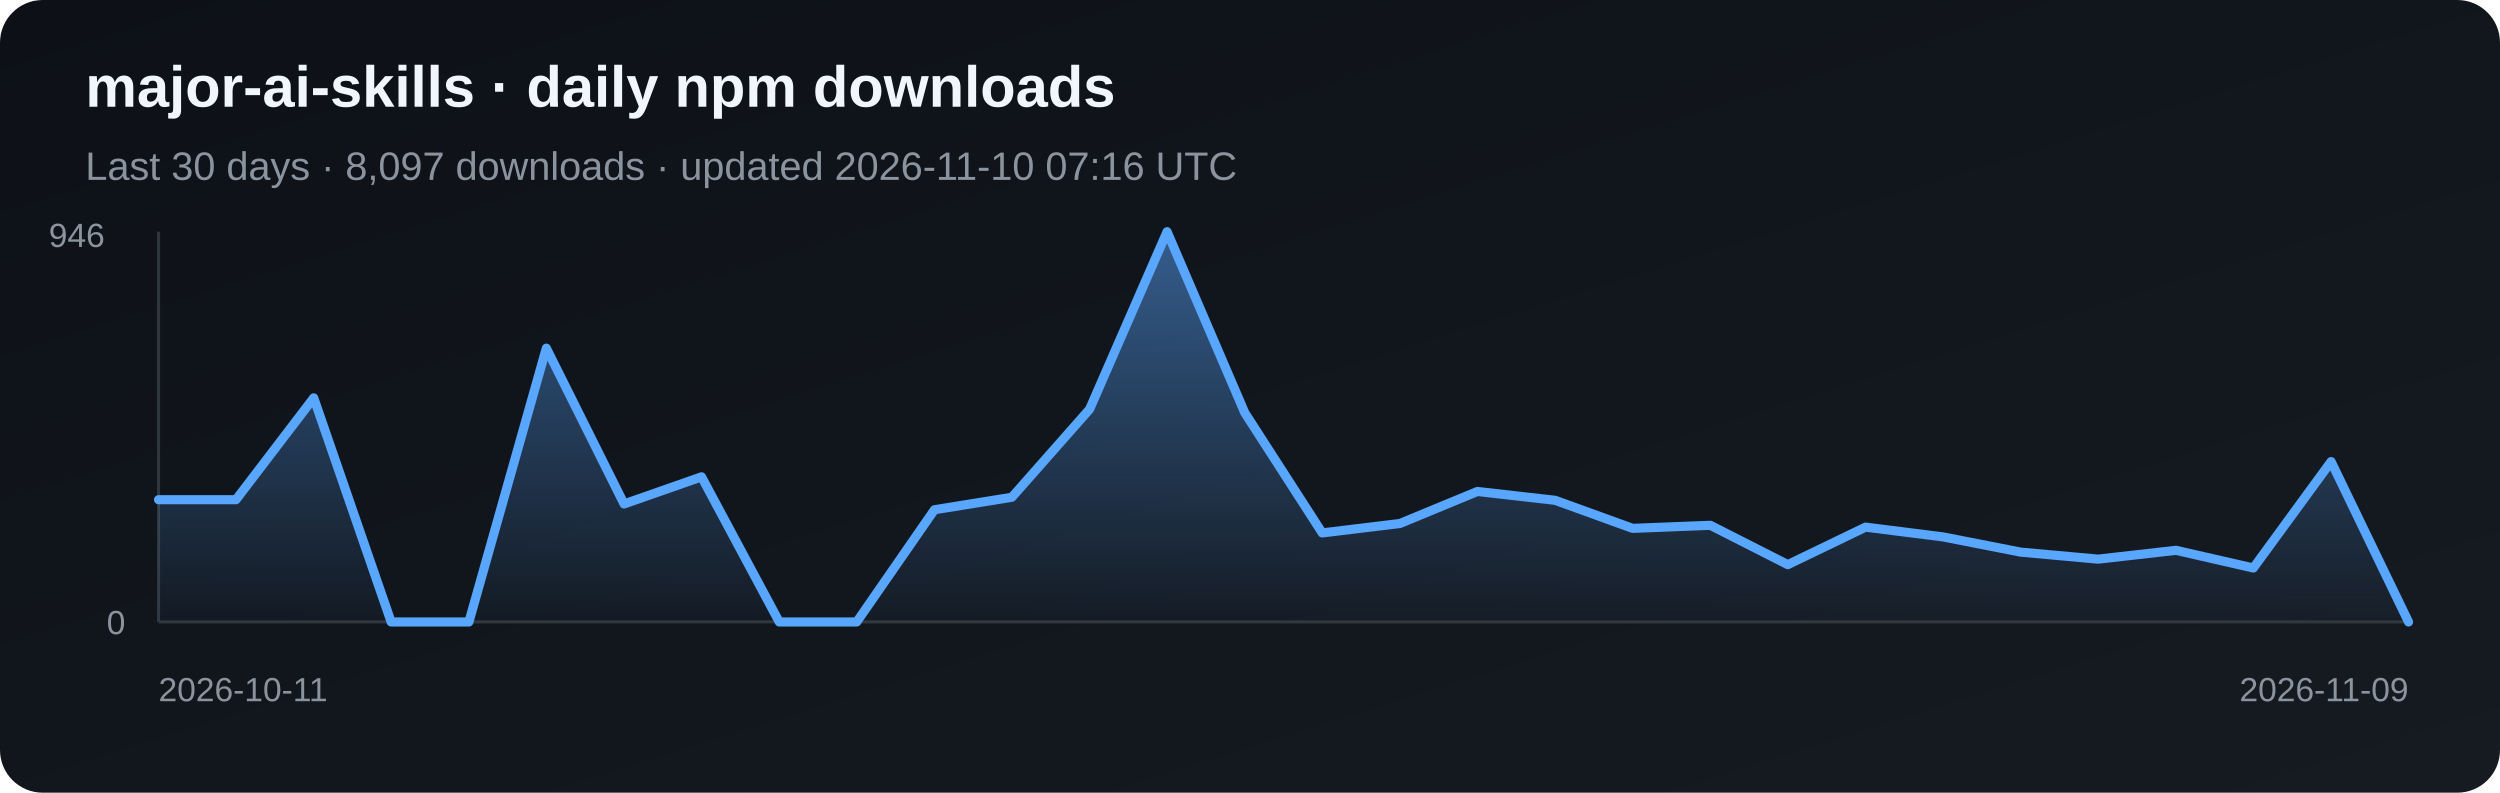
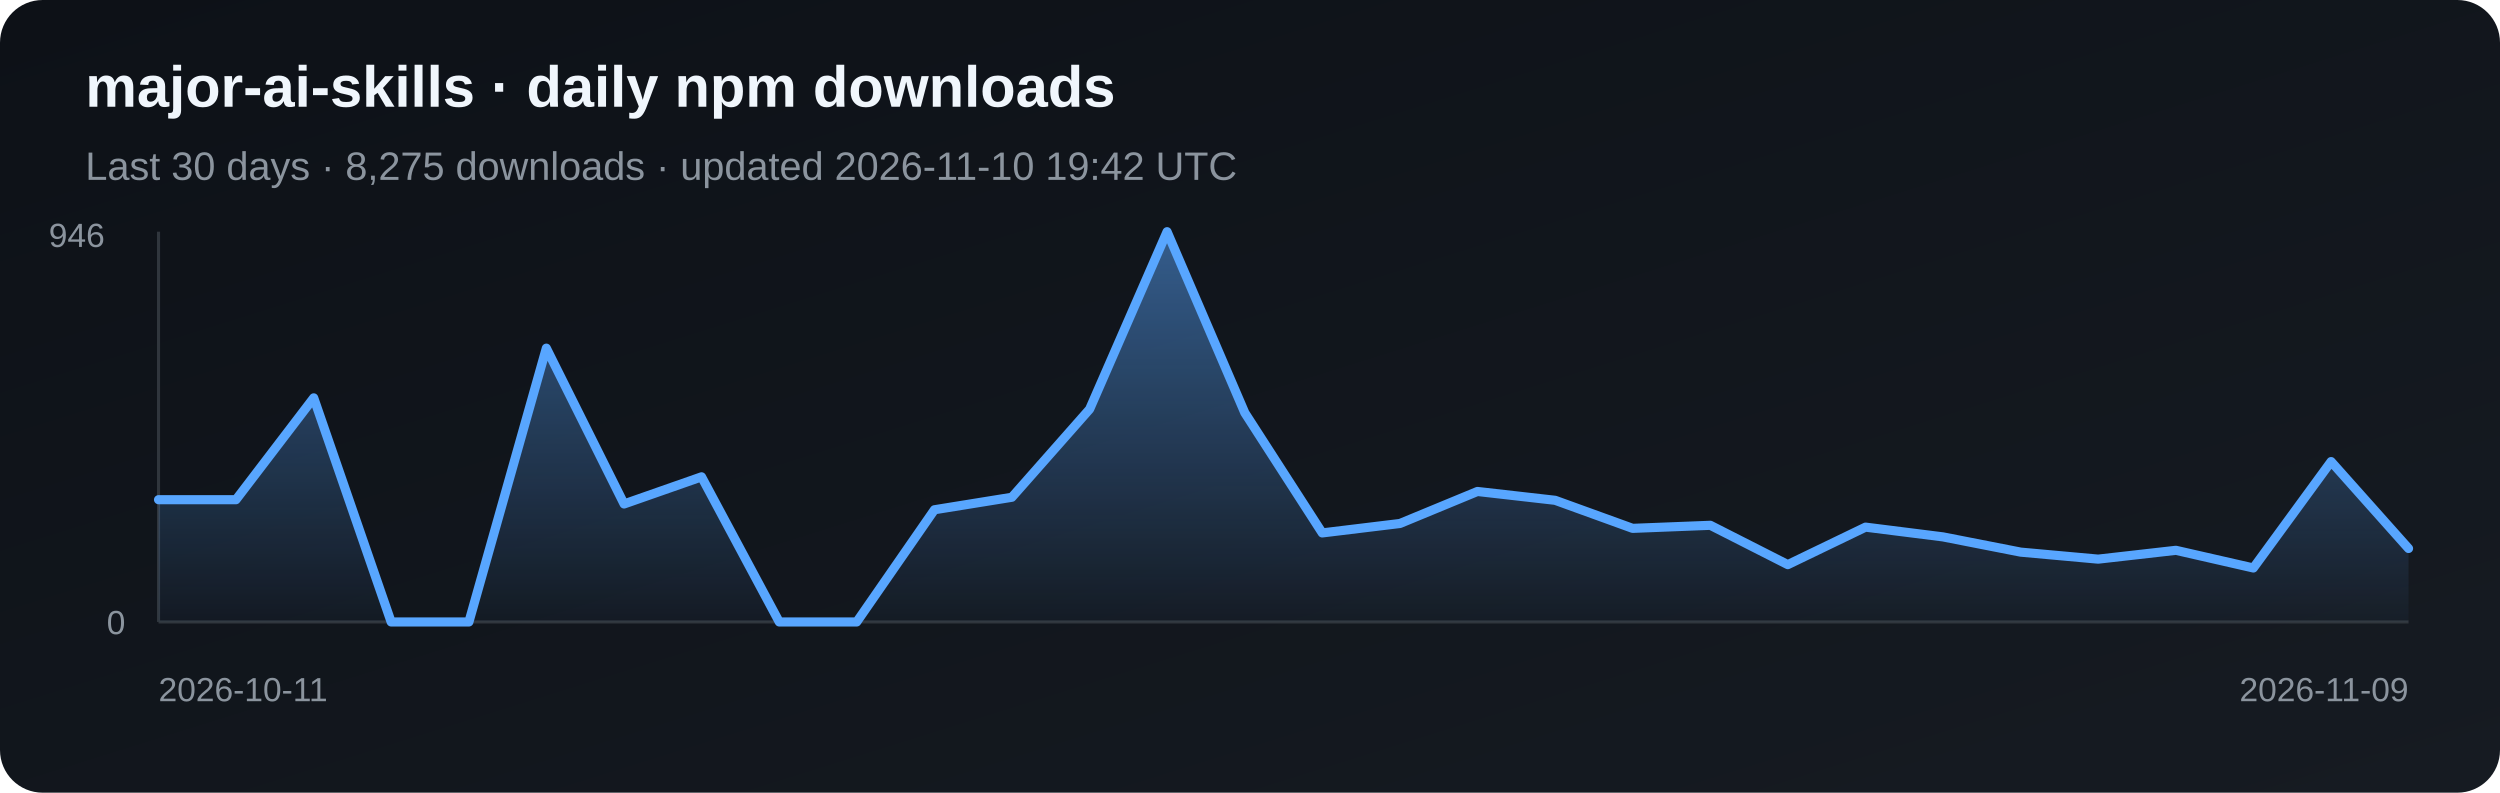
<svg xmlns="http://www.w3.org/2000/svg" width="820" height="260" viewBox="0 0 820 260" role="img" aria-label="Daily npm downloads for major-ai-skills">
  <defs>
    <linearGradient id="bg" x1="0" y1="0" x2="1" y2="1">
      <stop stop-color="#0d1117" />
      <stop offset="1" stop-color="#161b22" />
    </linearGradient>
    <linearGradient id="fill-npm" x1="0" y1="0" x2="0" y2="1">
      <stop stop-color="#58a6ff" stop-opacity=".5" />
      <stop offset="1" stop-color="#58a6ff" stop-opacity=".03" />
    </linearGradient>
  </defs>
  <rect width="820" height="260" rx="14" fill="url(#bg)" />
  <text x="28" y="35" fill="#f0f6fc" font-family="Arial, sans-serif" font-size="19" font-weight="700">major-ai-skills · daily npm downloads</text>
-   <text x="28" y="59" fill="#8b949e" font-family="Arial, sans-serif" font-size="13">Last 30 days · 8,097 downloads · updated 2026-11-10 07:16 UTC</text>
+   <text x="28" y="59" fill="#8b949e" font-family="Arial, sans-serif" font-size="13">Last 30 days · 8,275 downloads · updated 2026-11-10 19:42 UTC</text>
  <line x1="52" y1="76" x2="52" y2="204" stroke="#30363d" />
  <line x1="52" y1="204" x2="790" y2="204" stroke="#30363d" />
-   <polygon points="52,204 52.0,163.9 77.4,163.9 102.9,130.5 128.3,204.0 153.8,204.0 179.2,114.2 204.7,165.3 230.1,156.4 255.6,204.0 281.0,204.0 306.5,167.2 331.9,163.1 357.4,134.2 382.8,76.0 408.3,135.4 433.7,174.8 459.2,171.7 484.6,161.2 510.1,164.1 535.5,173.3 561.0,172.3 586.4,185.2 611.9,172.9 637.3,176.1 662.8,181.1 688.2,183.4 713.7,180.5 739.1,186.3 764.6,151.4 790.0,204.0 790,204" fill="url(#fill-npm)" />
-   <polyline points="52.0,163.9 77.4,163.9 102.9,130.5 128.3,204.0 153.8,204.0 179.2,114.2 204.7,165.3 230.1,156.4 255.6,204.0 281.0,204.0 306.5,167.2 331.9,163.1 357.4,134.2 382.8,76.0 408.3,135.4 433.7,174.8 459.2,171.7 484.6,161.2 510.1,164.1 535.5,173.3 561.0,172.3 586.4,185.2 611.9,172.9 637.3,176.1 662.8,181.1 688.2,183.4 713.7,180.5 739.1,186.3 764.6,151.4 790.0,204.0" fill="none" stroke="#58a6ff" stroke-width="3" stroke-linejoin="round" stroke-linecap="round" />
+   <polygon points="52,204 52.0,163.9 77.4,163.9 102.9,130.5 128.3,204.0 153.8,204.0 179.2,114.2 204.7,165.3 230.1,156.4 255.6,204.0 281.0,204.0 306.5,167.2 331.9,163.1 357.4,134.2 382.8,76.0 408.3,135.4 433.7,174.8 459.2,171.7 484.6,161.2 510.1,164.1 535.5,173.3 561.0,172.3 586.4,185.2 611.9,172.9 637.3,176.1 662.8,181.1 688.2,183.4 713.7,180.5 739.1,186.3 764.6,151.4 790.0,179.9 790,204" fill="url(#fill-npm)" />
+   <polyline points="52.0,163.9 77.4,163.9 102.9,130.5 128.3,204.0 153.8,204.0 179.2,114.2 204.7,165.3 230.1,156.4 255.6,204.0 281.0,204.0 306.5,167.2 331.9,163.1 357.4,134.2 382.8,76.0 408.3,135.4 433.7,174.8 459.2,171.7 484.6,161.2 510.1,164.1 535.5,173.3 561.0,172.3 586.4,185.2 611.9,172.9 637.3,176.1 662.8,181.1 688.2,183.4 713.7,180.5 739.1,186.3 764.6,151.4 790.0,179.9" fill="none" stroke="#58a6ff" stroke-width="3" stroke-linejoin="round" stroke-linecap="round" />
  <text x="16" y="81" fill="#8b949e" font-family="Arial, sans-serif" font-size="11">946</text>
  <text x="35" y="208" fill="#8b949e" font-family="Arial, sans-serif" font-size="11">0</text>
  <text x="52" y="230" fill="#8b949e" font-family="Arial, sans-serif" font-size="11">2026-10-11</text>
  <text x="790" y="230" fill="#8b949e" text-anchor="end" font-family="Arial, sans-serif" font-size="11">2026-11-09</text>
</svg>
